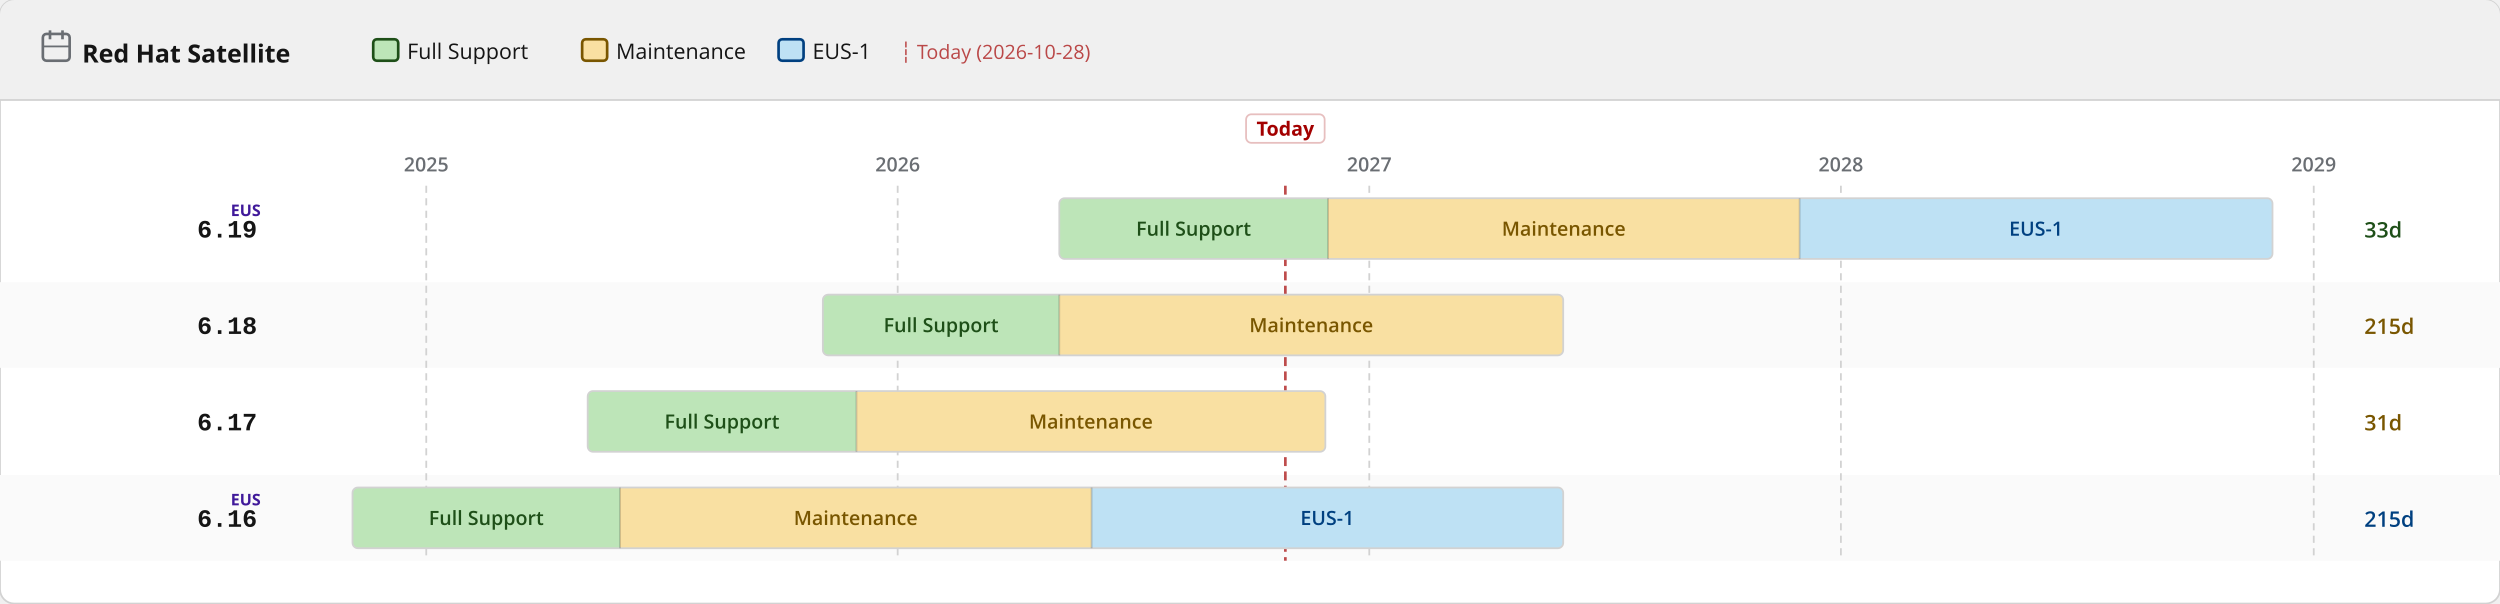
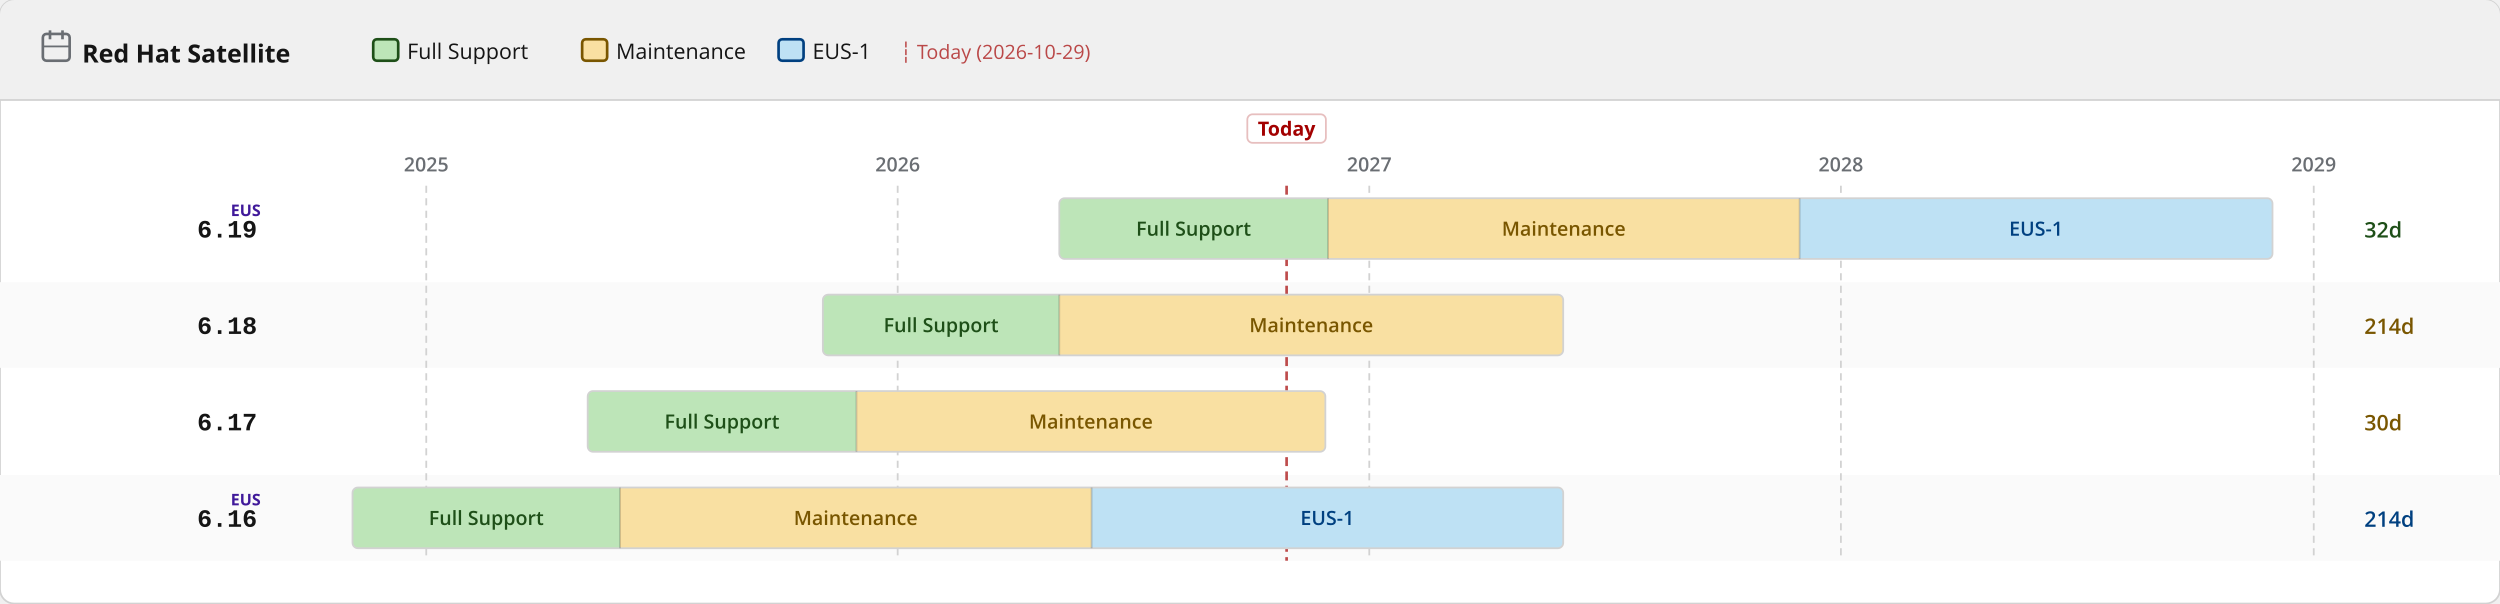
<svg xmlns="http://www.w3.org/2000/svg" width="1400" height="338" viewBox="0 0 1400 338">
  <defs>
    <pattern id="eol" patternUnits="userSpaceOnUse" width="6" height="6" patternTransform="rotate(135)">
      <line x1="0" y1="0" x2="0" y2="6" stroke="#a30000" stroke-width="2" opacity="0.25" />
    </pattern>
  </defs>
  <rect width="1400" height="338" rx="8" fill="#ffffff" stroke="#d2d2d2" stroke-width="1" />
  <rect width="1400" height="56" rx="8" fill="#f0f0f0" />
  <rect y="48" width="1400" height="8" fill="#f0f0f0" />
  <line x1="0" y1="56" x2="1400" y2="56" stroke="#d2d2d2" stroke-width="1" />
  <text x="46" y="35" font-family="RedHatDisplay,RedHatText,'Red Hat Display','Red Hat Text','Open Sans',system-ui,sans-serif" font-size="14" font-weight="700" fill="#151515">Red Hat Satellite</text>
  <rect x="24" y="19" width="15" height="15" rx="2" fill="none" stroke="#6a6e73" stroke-width="1.5" />
  <line x1="28" y1="17" x2="28" y2="22" stroke="#6a6e73" stroke-width="1.5" />
  <line x1="35" y1="17" x2="35" y2="22" stroke="#6a6e73" stroke-width="1.5" />
  <line x1="24" y1="26" x2="39" y2="26" stroke="#6a6e73" stroke-width="1" />
  <rect x="209.0" y="22" width="14" height="12" rx="2" fill="#bde5b8" stroke="#1e4f18" stroke-width="1.5" />
  <text x="228.0" y="33" font-family="RedHatDisplay,RedHatText,'Red Hat Display','Red Hat Text','Open Sans',system-ui,sans-serif" font-size="12" fill="#151515">Full Support</text>
  <rect x="326.0" y="22" width="14" height="12" rx="2" fill="#f9e0a2" stroke="#795600" stroke-width="1.5" />
  <text x="345.0" y="33" font-family="RedHatDisplay,RedHatText,'Red Hat Display','Red Hat Text','Open Sans',system-ui,sans-serif" font-size="12" fill="#151515">Maintenance</text>
  <rect x="436.0" y="22" width="14" height="12" rx="2" fill="#bee1f4" stroke="#004080" stroke-width="1.5" />
  <text x="455.0" y="33" font-family="RedHatDisplay,RedHatText,'Red Hat Display','Red Hat Text','Open Sans',system-ui,sans-serif" font-size="12" fill="#151515">EUS-1</text>
-   <text x="504.0" y="33" font-family="RedHatDisplay,RedHatText,'Red Hat Display','Red Hat Text','Open Sans',system-ui,sans-serif" font-size="11" fill="#a30000" opacity="0.7">┆ Today (2026-10-28)</text>
+   <text x="504.0" y="33" font-family="RedHatDisplay,RedHatText,'Red Hat Display','Red Hat Text','Open Sans',system-ui,sans-serif" font-size="11" fill="#a30000" opacity="0.7">┆ Today (2026-10-29)</text>
  <rect x="0" y="158" width="1400" height="48" fill="#fafafa" />
  <rect x="0" y="266" width="1400" height="48" fill="#fafafa" />
  <line x1="238.7" y1="104" x2="238.7" y2="314" stroke="#d2d2d2" stroke-width="1" stroke-dasharray="4 3" />
  <text x="238.7" y="96" text-anchor="middle" font-family="RedHatDisplay,RedHatText,'Red Hat Display','Red Hat Text','Open Sans',system-ui,sans-serif" font-size="11" font-weight="600" fill="#6a6e73">2025</text>
  <line x1="502.7" y1="104" x2="502.7" y2="314" stroke="#d2d2d2" stroke-width="1" stroke-dasharray="4 3" />
  <text x="502.7" y="96" text-anchor="middle" font-family="RedHatDisplay,RedHatText,'Red Hat Display','Red Hat Text','Open Sans',system-ui,sans-serif" font-size="11" font-weight="600" fill="#6a6e73">2026</text>
  <line x1="766.8" y1="104" x2="766.8" y2="314" stroke="#d2d2d2" stroke-width="1" stroke-dasharray="4 3" />
  <text x="766.8" y="96" text-anchor="middle" font-family="RedHatDisplay,RedHatText,'Red Hat Display','Red Hat Text','Open Sans',system-ui,sans-serif" font-size="11" font-weight="600" fill="#6a6e73">2027</text>
  <line x1="1030.9" y1="104" x2="1030.9" y2="314" stroke="#d2d2d2" stroke-width="1" stroke-dasharray="4 3" />
  <text x="1030.9" y="96" text-anchor="middle" font-family="RedHatDisplay,RedHatText,'Red Hat Display','Red Hat Text','Open Sans',system-ui,sans-serif" font-size="11" font-weight="600" fill="#6a6e73">2028</text>
  <line x1="1295.7" y1="104" x2="1295.7" y2="314" stroke="#d2d2d2" stroke-width="1" stroke-dasharray="4 3" />
  <text x="1295.7" y="96" text-anchor="middle" font-family="RedHatDisplay,RedHatText,'Red Hat Display','Red Hat Text','Open Sans',system-ui,sans-serif" font-size="11" font-weight="600" fill="#6a6e73">2029</text>
-   <line x1="719.8" y1="104" x2="719.8" y2="314" stroke="#a30000" stroke-width="1.5" stroke-dasharray="5 3" opacity="0.7" />
-   <rect x="697.8" y="64" width="44" height="16" rx="3" fill="white" stroke="rgba(163,0,0,0.25)" stroke-width="1" />
-   <text x="719.8" y="76" text-anchor="middle" font-family="RedHatDisplay,RedHatText,'Red Hat Display','Red Hat Text','Open Sans',system-ui,sans-serif" font-size="11" font-weight="700" fill="#a30000">Today</text>
+   <line x1="720.5" y1="104" x2="720.5" y2="314" stroke="#a30000" stroke-width="1.5" stroke-dasharray="5 3" opacity="0.7" />
+   <rect x="698.5" y="64" width="44" height="16" rx="3" fill="white" stroke="rgba(163,0,0,0.25)" stroke-width="1" />
+   <text x="720.5" y="76" text-anchor="middle" font-family="RedHatDisplay,RedHatText,'Red Hat Display','Red Hat Text','Open Sans',system-ui,sans-serif" font-size="11" font-weight="700" fill="#a30000">Today</text>
  <text x="144" y="133.0" text-anchor="end" font-family="RedHatMono,'Red Hat Mono','Courier New',monospace" font-size="14" font-weight="700" fill="#151515">6.19</text>
  <text x="146" y="121.0" text-anchor="end" font-family="RedHatDisplay,RedHatText,'Red Hat Display','Red Hat Text','Open Sans',system-ui,sans-serif" font-size="9" font-weight="700" fill="#40199a">EUS</text>
  <clipPath id="c0">
    <rect x="593.2" y="111.0" width="679.4" height="34" rx="3" />
  </clipPath>
  <g clip-path="url(#c0)">
    <rect x="593.2" y="111.0" width="150.5" height="34" fill="#bde5b8" />
    <text x="668.4" y="132.0" text-anchor="middle" font-family="RedHatDisplay,RedHatText,'Red Hat Display','Red Hat Text','Open Sans',system-ui,sans-serif" font-size="11" font-weight="600" fill="#1e4f18">Full Support</text>
    <rect x="743.7" y="111.0" width="264.1" height="34" fill="#f9e0a2" />
    <text x="875.7" y="132.0" text-anchor="middle" font-family="RedHatDisplay,RedHatText,'Red Hat Display','Red Hat Text','Open Sans',system-ui,sans-serif" font-size="11" font-weight="600" fill="#795600">Maintenance</text>
    <rect x="1007.8" y="111.0" width="264.8" height="34" fill="#bee1f4" />
    <text x="1140.2" y="132.0" text-anchor="middle" font-family="RedHatDisplay,RedHatText,'Red Hat Display','Red Hat Text','Open Sans',system-ui,sans-serif" font-size="11" font-weight="600" fill="#004080">EUS-1</text>
  </g>
  <rect x="593.2" y="111.0" width="679.4" height="34" rx="3" fill="none" stroke="#d2d2d2" stroke-width="1" />
  <line x1="743.7" y1="111.0" x2="743.7" y2="145.0" stroke="rgba(0,0,0,0.18)" stroke-width="1" />
  <line x1="1007.8" y1="111.0" x2="1007.8" y2="145.0" stroke="rgba(0,0,0,0.18)" stroke-width="1" />
-   <text x="1324" y="133.0" font-family="RedHatDisplay,RedHatText,'Red Hat Display','Red Hat Text','Open Sans',system-ui,sans-serif" font-size="12" font-weight="600" fill="#1e4f18">33d</text>
+   <text x="1324" y="133.0" font-family="RedHatDisplay,RedHatText,'Red Hat Display','Red Hat Text','Open Sans',system-ui,sans-serif" font-size="12" font-weight="600" fill="#1e4f18">32d</text>
  <text x="144" y="187.0" text-anchor="end" font-family="RedHatMono,'Red Hat Mono','Courier New',monospace" font-size="14" font-weight="700" fill="#151515">6.18</text>
  <clipPath id="c1">
    <rect x="460.8" y="165.0" width="414.6" height="34" rx="3" />
  </clipPath>
  <g clip-path="url(#c1)">
    <rect x="460.8" y="165.0" width="132.4" height="34" fill="#bde5b8" />
    <text x="527.0" y="186.0" text-anchor="middle" font-family="RedHatDisplay,RedHatText,'Red Hat Display','Red Hat Text','Open Sans',system-ui,sans-serif" font-size="11" font-weight="600" fill="#1e4f18">Full Support</text>
    <rect x="593.2" y="165.0" width="282.2" height="34" fill="#f9e0a2" />
    <text x="734.3" y="186.0" text-anchor="middle" font-family="RedHatDisplay,RedHatText,'Red Hat Display','Red Hat Text','Open Sans',system-ui,sans-serif" font-size="11" font-weight="600" fill="#795600">Maintenance</text>
  </g>
  <rect x="460.8" y="165.0" width="414.6" height="34" rx="3" fill="none" stroke="#d2d2d2" stroke-width="1" />
  <line x1="593.2" y1="165.0" x2="593.2" y2="199.0" stroke="rgba(0,0,0,0.18)" stroke-width="1" />
-   <text x="1324" y="187.0" font-family="RedHatDisplay,RedHatText,'Red Hat Display','Red Hat Text','Open Sans',system-ui,sans-serif" font-size="12" font-weight="600" fill="#795600">215d</text>
+   <text x="1324" y="187.0" font-family="RedHatDisplay,RedHatText,'Red Hat Display','Red Hat Text','Open Sans',system-ui,sans-serif" font-size="12" font-weight="600" fill="#795600">214d</text>
  <text x="144" y="241.0" text-anchor="end" font-family="RedHatMono,'Red Hat Mono','Courier New',monospace" font-size="14" font-weight="700" fill="#151515">6.17</text>
  <clipPath id="c2">
    <rect x="329.1" y="219.0" width="413.1" height="34" rx="3" />
  </clipPath>
  <g clip-path="url(#c2)">
    <rect x="329.1" y="219.0" width="150.5" height="34" fill="#bde5b8" />
    <text x="404.3" y="240.0" text-anchor="middle" font-family="RedHatDisplay,RedHatText,'Red Hat Display','Red Hat Text','Open Sans',system-ui,sans-serif" font-size="11" font-weight="600" fill="#1e4f18">Full Support</text>
    <rect x="479.6" y="219.0" width="262.6" height="34" fill="#f9e0a2" />
    <text x="610.9" y="240.0" text-anchor="middle" font-family="RedHatDisplay,RedHatText,'Red Hat Display','Red Hat Text','Open Sans',system-ui,sans-serif" font-size="11" font-weight="600" fill="#795600">Maintenance</text>
  </g>
  <rect x="329.1" y="219.0" width="413.1" height="34" rx="3" fill="none" stroke="#d2d2d2" stroke-width="1" />
  <line x1="479.6" y1="219.0" x2="479.6" y2="253.0" stroke="rgba(0,0,0,0.18)" stroke-width="1" />
-   <text x="1324" y="241.0" font-family="RedHatDisplay,RedHatText,'Red Hat Display','Red Hat Text','Open Sans',system-ui,sans-serif" font-size="12" font-weight="600" fill="#795600">31d</text>
+   <text x="1324" y="241.0" font-family="RedHatDisplay,RedHatText,'Red Hat Display','Red Hat Text','Open Sans',system-ui,sans-serif" font-size="12" font-weight="600" fill="#795600">30d</text>
  <text x="144" y="295.0" text-anchor="end" font-family="RedHatMono,'Red Hat Mono','Courier New',monospace" font-size="14" font-weight="700" fill="#151515">6.16</text>
  <text x="146" y="283.0" text-anchor="end" font-family="RedHatDisplay,RedHatText,'Red Hat Display','Red Hat Text','Open Sans',system-ui,sans-serif" font-size="9" font-weight="700" fill="#40199a">EUS</text>
  <clipPath id="c3">
    <rect x="197.4" y="273.0" width="678.0" height="34" rx="3" />
  </clipPath>
  <g clip-path="url(#c3)">
    <rect x="197.4" y="273.0" width="149.8" height="34" fill="#bde5b8" />
    <text x="272.3" y="294.0" text-anchor="middle" font-family="RedHatDisplay,RedHatText,'Red Hat Display','Red Hat Text','Open Sans',system-ui,sans-serif" font-size="11" font-weight="600" fill="#1e4f18">Full Support</text>
    <rect x="347.2" y="273.0" width="264.1" height="34" fill="#f9e0a2" />
    <text x="479.2" y="294.0" text-anchor="middle" font-family="RedHatDisplay,RedHatText,'Red Hat Display','Red Hat Text','Open Sans',system-ui,sans-serif" font-size="11" font-weight="600" fill="#795600">Maintenance</text>
    <rect x="611.3" y="273.0" width="264.1" height="34" fill="#bee1f4" />
    <text x="743.3" y="294.0" text-anchor="middle" font-family="RedHatDisplay,RedHatText,'Red Hat Display','Red Hat Text','Open Sans',system-ui,sans-serif" font-size="11" font-weight="600" fill="#004080">EUS-1</text>
  </g>
  <rect x="197.4" y="273.0" width="678.0" height="34" rx="3" fill="none" stroke="#d2d2d2" stroke-width="1" />
  <line x1="347.2" y1="273.0" x2="347.2" y2="307.0" stroke="rgba(0,0,0,0.18)" stroke-width="1" />
  <line x1="611.3" y1="273.0" x2="611.3" y2="307.0" stroke="rgba(0,0,0,0.18)" stroke-width="1" />
-   <text x="1324" y="295.0" font-family="RedHatDisplay,RedHatText,'Red Hat Display','Red Hat Text','Open Sans',system-ui,sans-serif" font-size="12" font-weight="600" fill="#004080">215d</text>
+   <text x="1324" y="295.0" font-family="RedHatDisplay,RedHatText,'Red Hat Display','Red Hat Text','Open Sans',system-ui,sans-serif" font-size="12" font-weight="600" fill="#004080">214d</text>
</svg>
